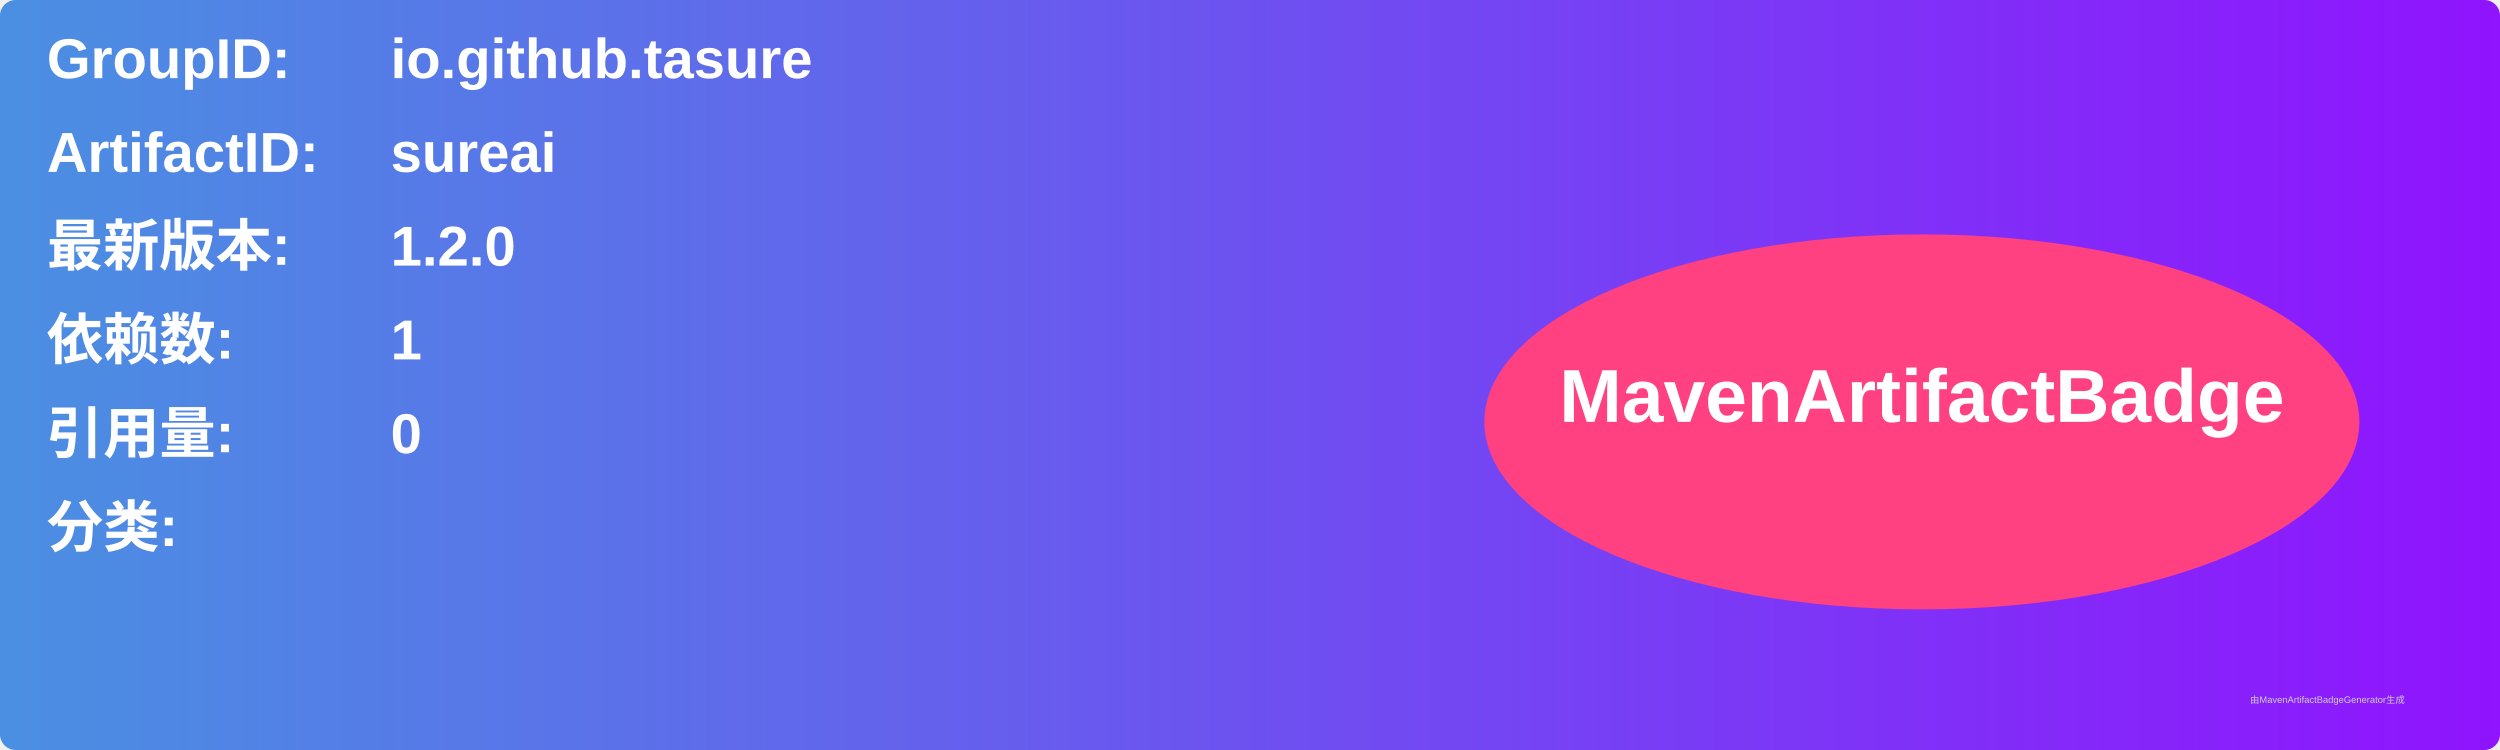
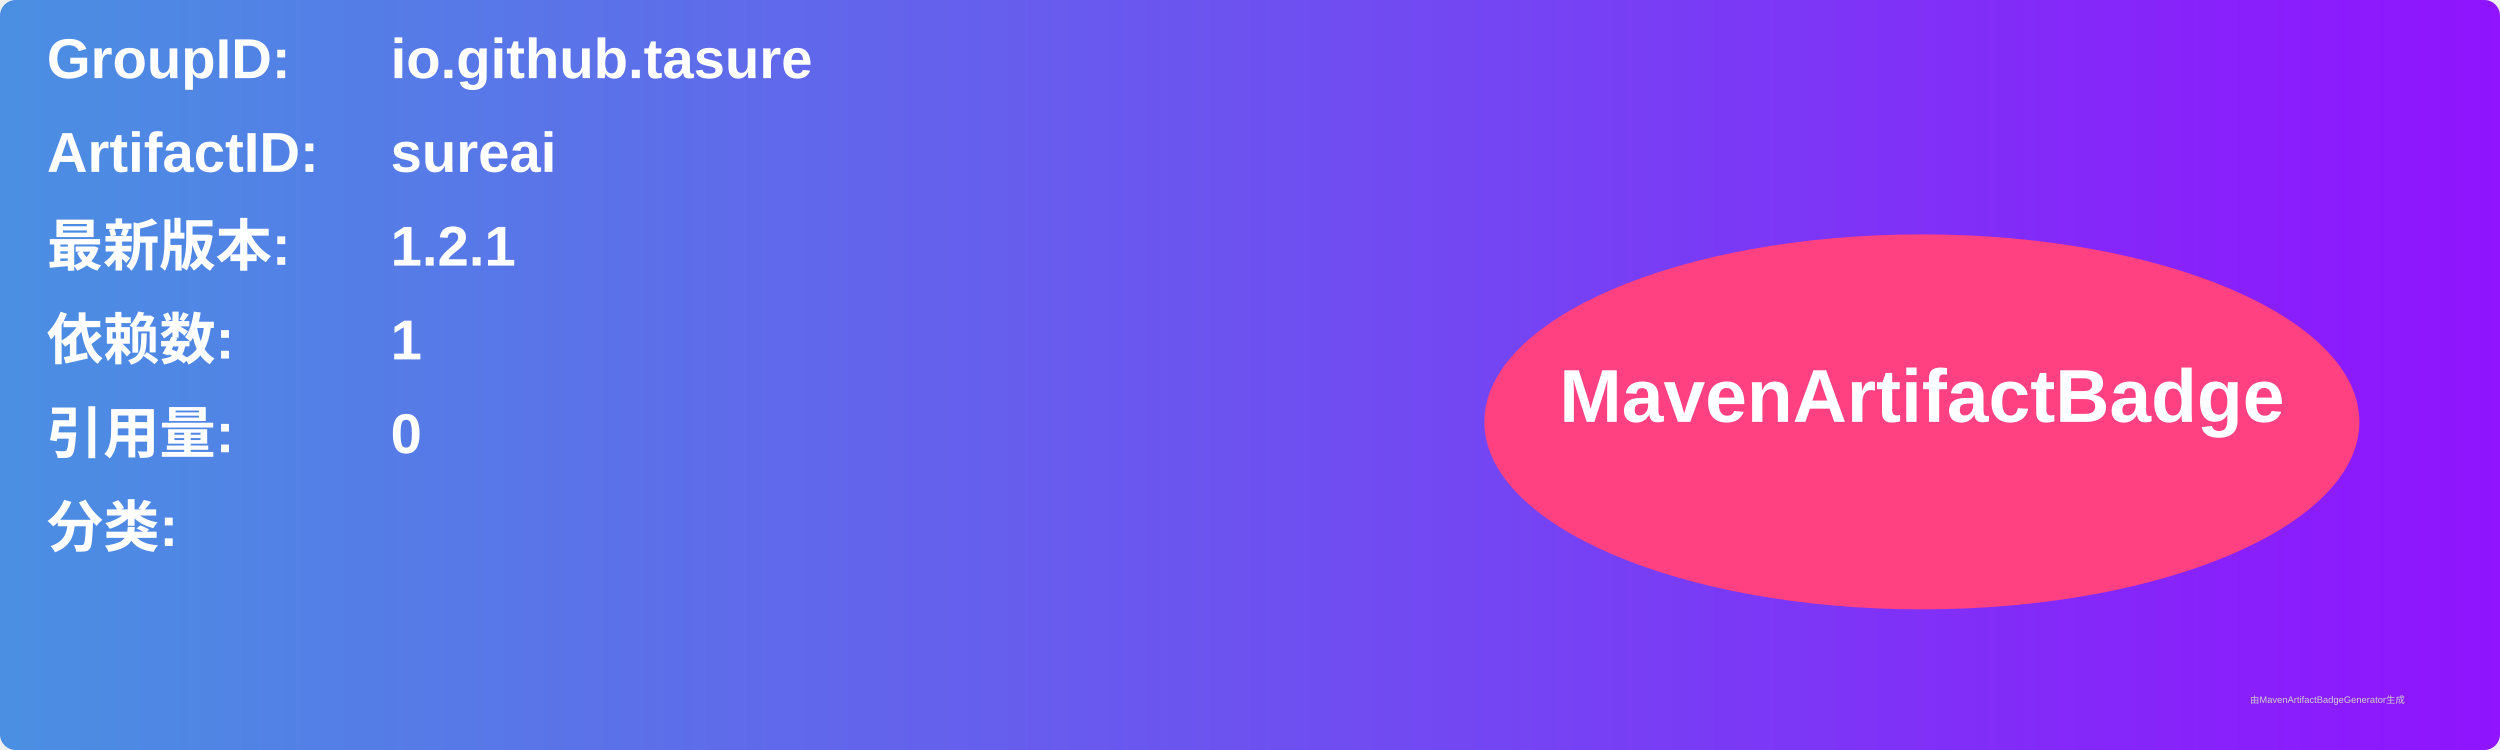
<svg xmlns="http://www.w3.org/2000/svg" width="800" height="240" viewBox="0 0 800 240">
  <linearGradient id="grad" x1="0%" y1="0%" x2="100%" y2="0%">
    <stop offset="0%" stop-color="#4a90e2" />
    <stop offset="100%" stop-color="#9013fe" />
  </linearGradient>
  <rect width="100%" height="100%" rx="5" ry="5" fill="url(#grad)" />
  <g transform="translate(15, 15)">
    <text x="0" y="10" font-family="Arial" font-size="18" fill="white" font-weight="bold" width="260">GroupID:</text>
    <text x="110" y="10" font-family="Arial" font-size="18" fill="white" font-weight="bold" width="460">io.github.tasure</text>
    <text x="0" y="40" font-family="Arial" font-size="18" fill="white" font-weight="bold" width="260">ArtifactID:</text>
    <text x="110" y="40" font-family="Arial" font-size="18" fill="white" font-weight="bold" width="460">sureai</text>
    <text x="0" y="70" font-family="Arial" font-size="18" fill="white" font-weight="bold">最新版本:</text>
    <text x="110" y="70" font-family="Arial" font-size="18" fill="white" font-weight="bold">
-       <tspan font-weight="bold">1.2.0</tspan>
+       <tspan font-weight="bold">1.2.1</tspan>
    </text>
    <text x="0" y="100" font-family="Arial" font-size="18" fill="white" font-weight="bold">依赖数: </text>
    <text x="110" y="100" font-family="Arial" font-size="18" fill="white">
      <tspan font-weight="bold">1</tspan>
    </text>
    <text x="0" y="130" font-family="Arial" font-size="18" fill="white" font-weight="bold">引用量: </text>
    <text x="110" y="130" font-family="Arial" font-size="18" fill="white">
      <tspan font-weight="bold">0</tspan>
    </text>
    <text x="0" y="160" font-family="Arial" font-size="18" fill="white" font-weight="bold">分类:</text>
    <text x="10" y="190" font-family="Arial" font-size="10" fill="white">
      <tspan font-weight="bold" />
    </text>
    <ellipse cx="600" cy="120" rx="140" ry="60" fill="#ff4081" />
    <text x="600" y="120" text-anchor="middle" font-family="Arial" font-size="24" fill="white" font-weight="bold">MavenArtifactBadge</text>
  </g>
  <text x="720" y="225" font-family="Arial" font-size="3" fill="#d0d0d0">由MavenArtifactBadgeGenerator生成</text>
</svg>
